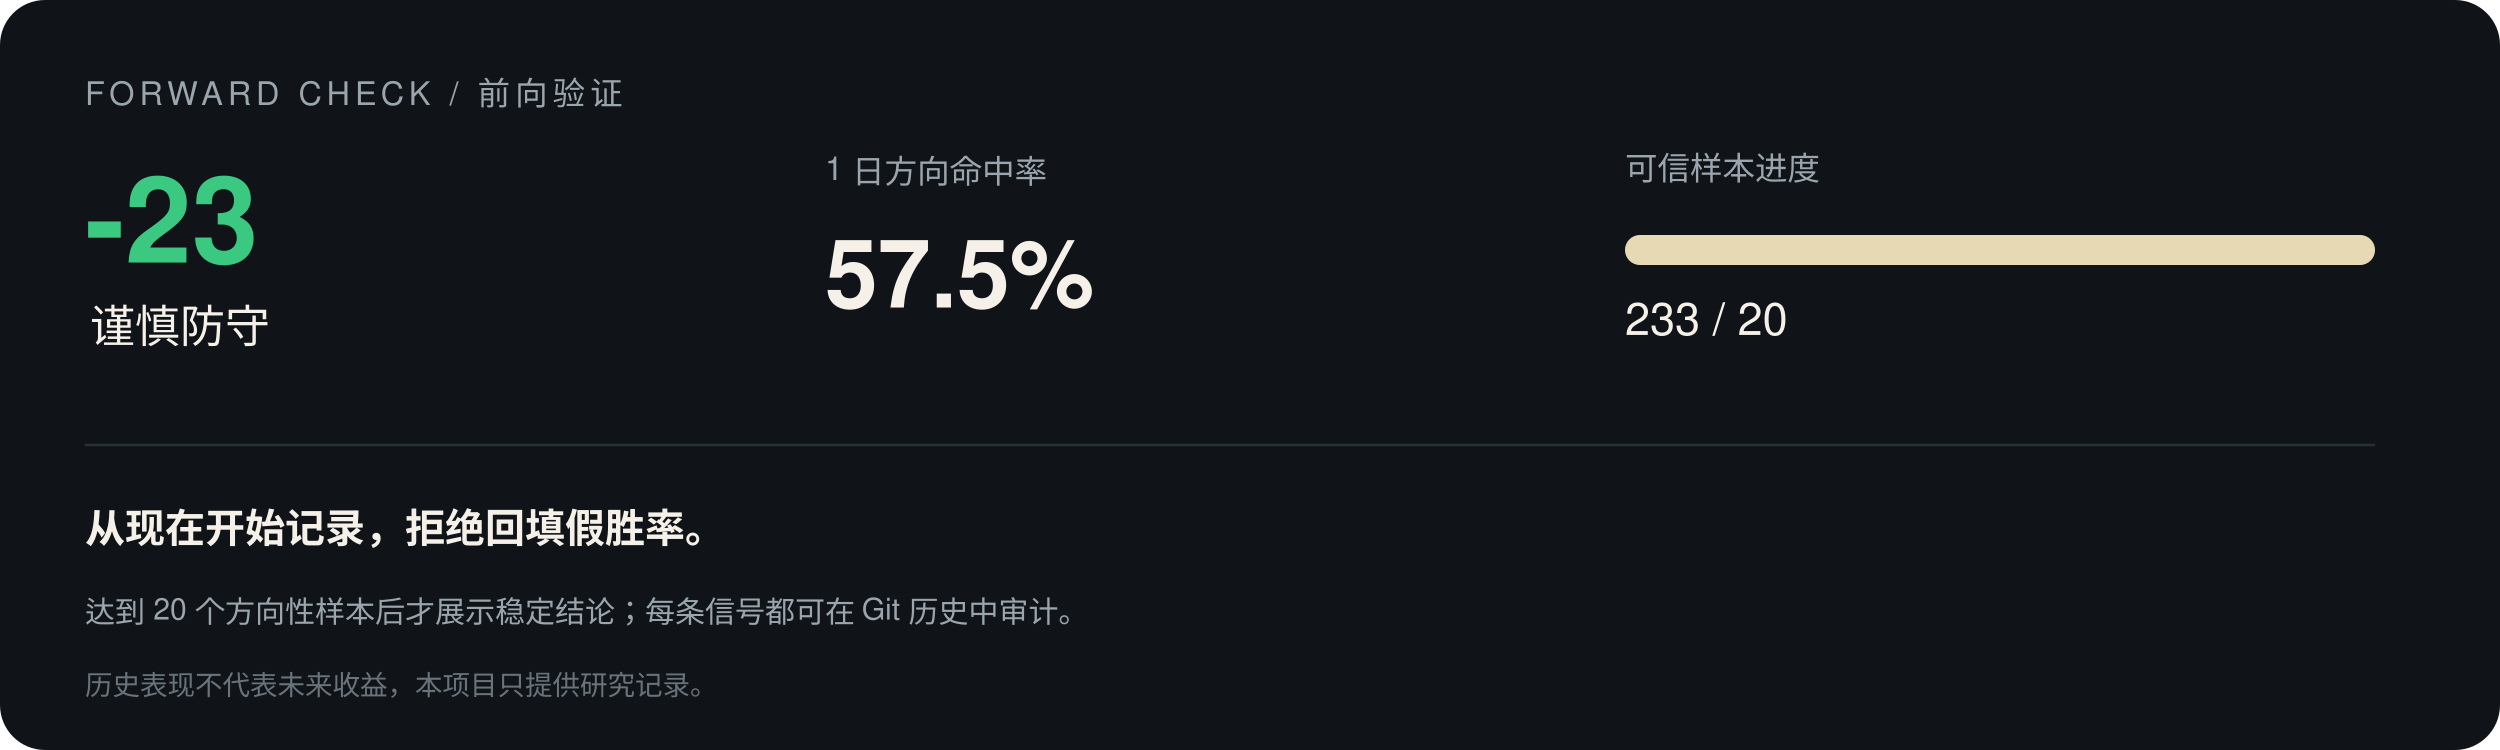
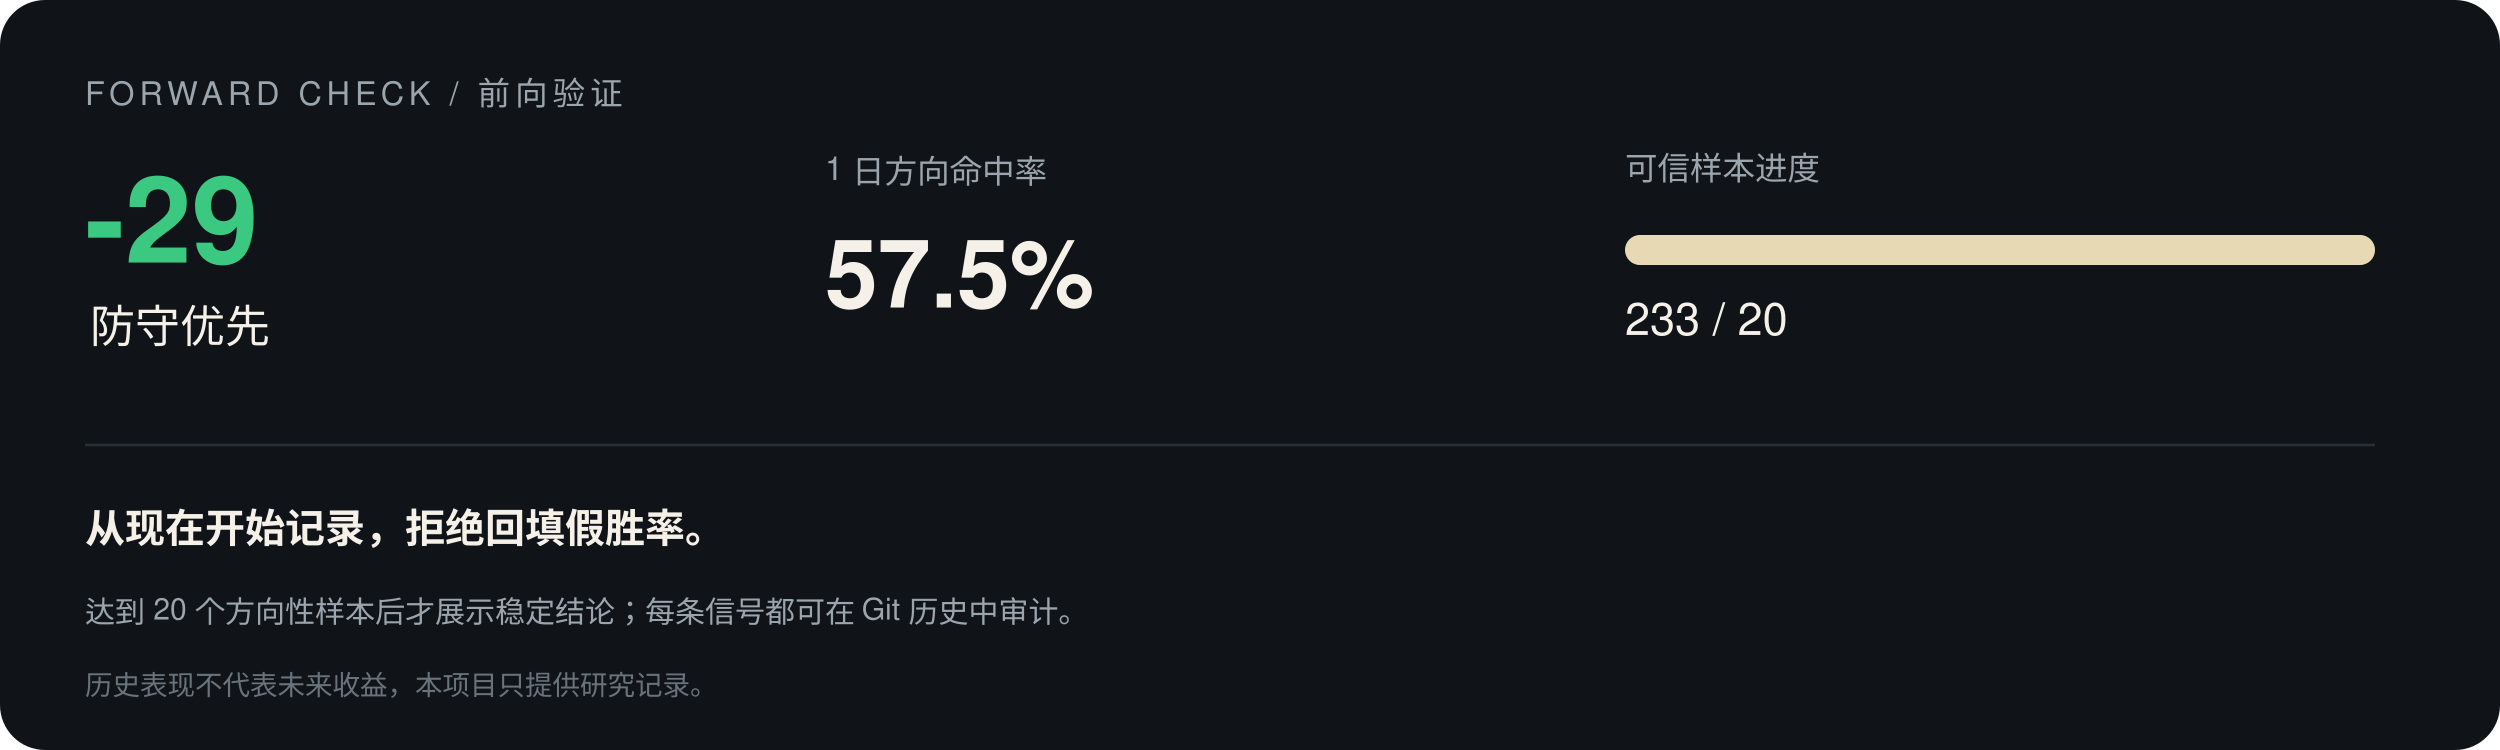
<svg xmlns="http://www.w3.org/2000/svg" width="1000" height="300" viewBox="0 0 1000 300" font-family="-apple-system,Segoe UI,Helvetica,Arial,sans-serif">
  <rect width="1000" height="300" rx="18" fill="#101418" />
  <text x="34" y="42" font-size="13" letter-spacing="2" fill="#9aa5ad">FORWARD CHECK / 前向验证</text>
-   <text x="34" y="105" font-size="48" font-weight="700" fill="#3bc982">-23</text>
-   <text x="36" y="137" font-size="18" fill="#f5f0e8">谨慎防守</text>
+   <text x="34" y="105" font-size="48" font-weight="700" fill="#3bc982">-29</text>
+   <text x="36" y="137" font-size="18" fill="#f5f0e8">防守优先</text>
  <text x="330" y="72" font-size="13" fill="#9aa5ad">1 日方向命中率</text>
  <text x="330" y="123" font-size="38" font-weight="700" fill="#f5f0e8">57.5%</text>
  <text x="650" y="72" font-size="13" fill="#9aa5ad">可信样本进度</text>
  <rect x="650" y="94" width="300" height="12" rx="6" fill="#293138" />
  <rect x="650" y="94" width="300.0" height="12" rx="6" fill="#e8d9b5" />
  <text x="650" y="134" font-size="18" fill="#f5f0e8">233 / 20</text>
  <line x1="34" y1="178" x2="950" y2="178" stroke="#293138" />
  <text x="34" y="217" font-size="16" font-weight="600" fill="#f5f0e8">从现在开始记录，拒绝回填假胜率。</text>
  <text x="34" y="249" font-size="12" fill="#9aa5ad">达到 20 个方向性样本后才展示稳定结论；每条信号都可在 Git 历史中审计。</text>
  <text x="34" y="278" font-size="11" fill="#68737b">历史表现不代表未来收益，本项目只提供研究记录。</text>
</svg>
